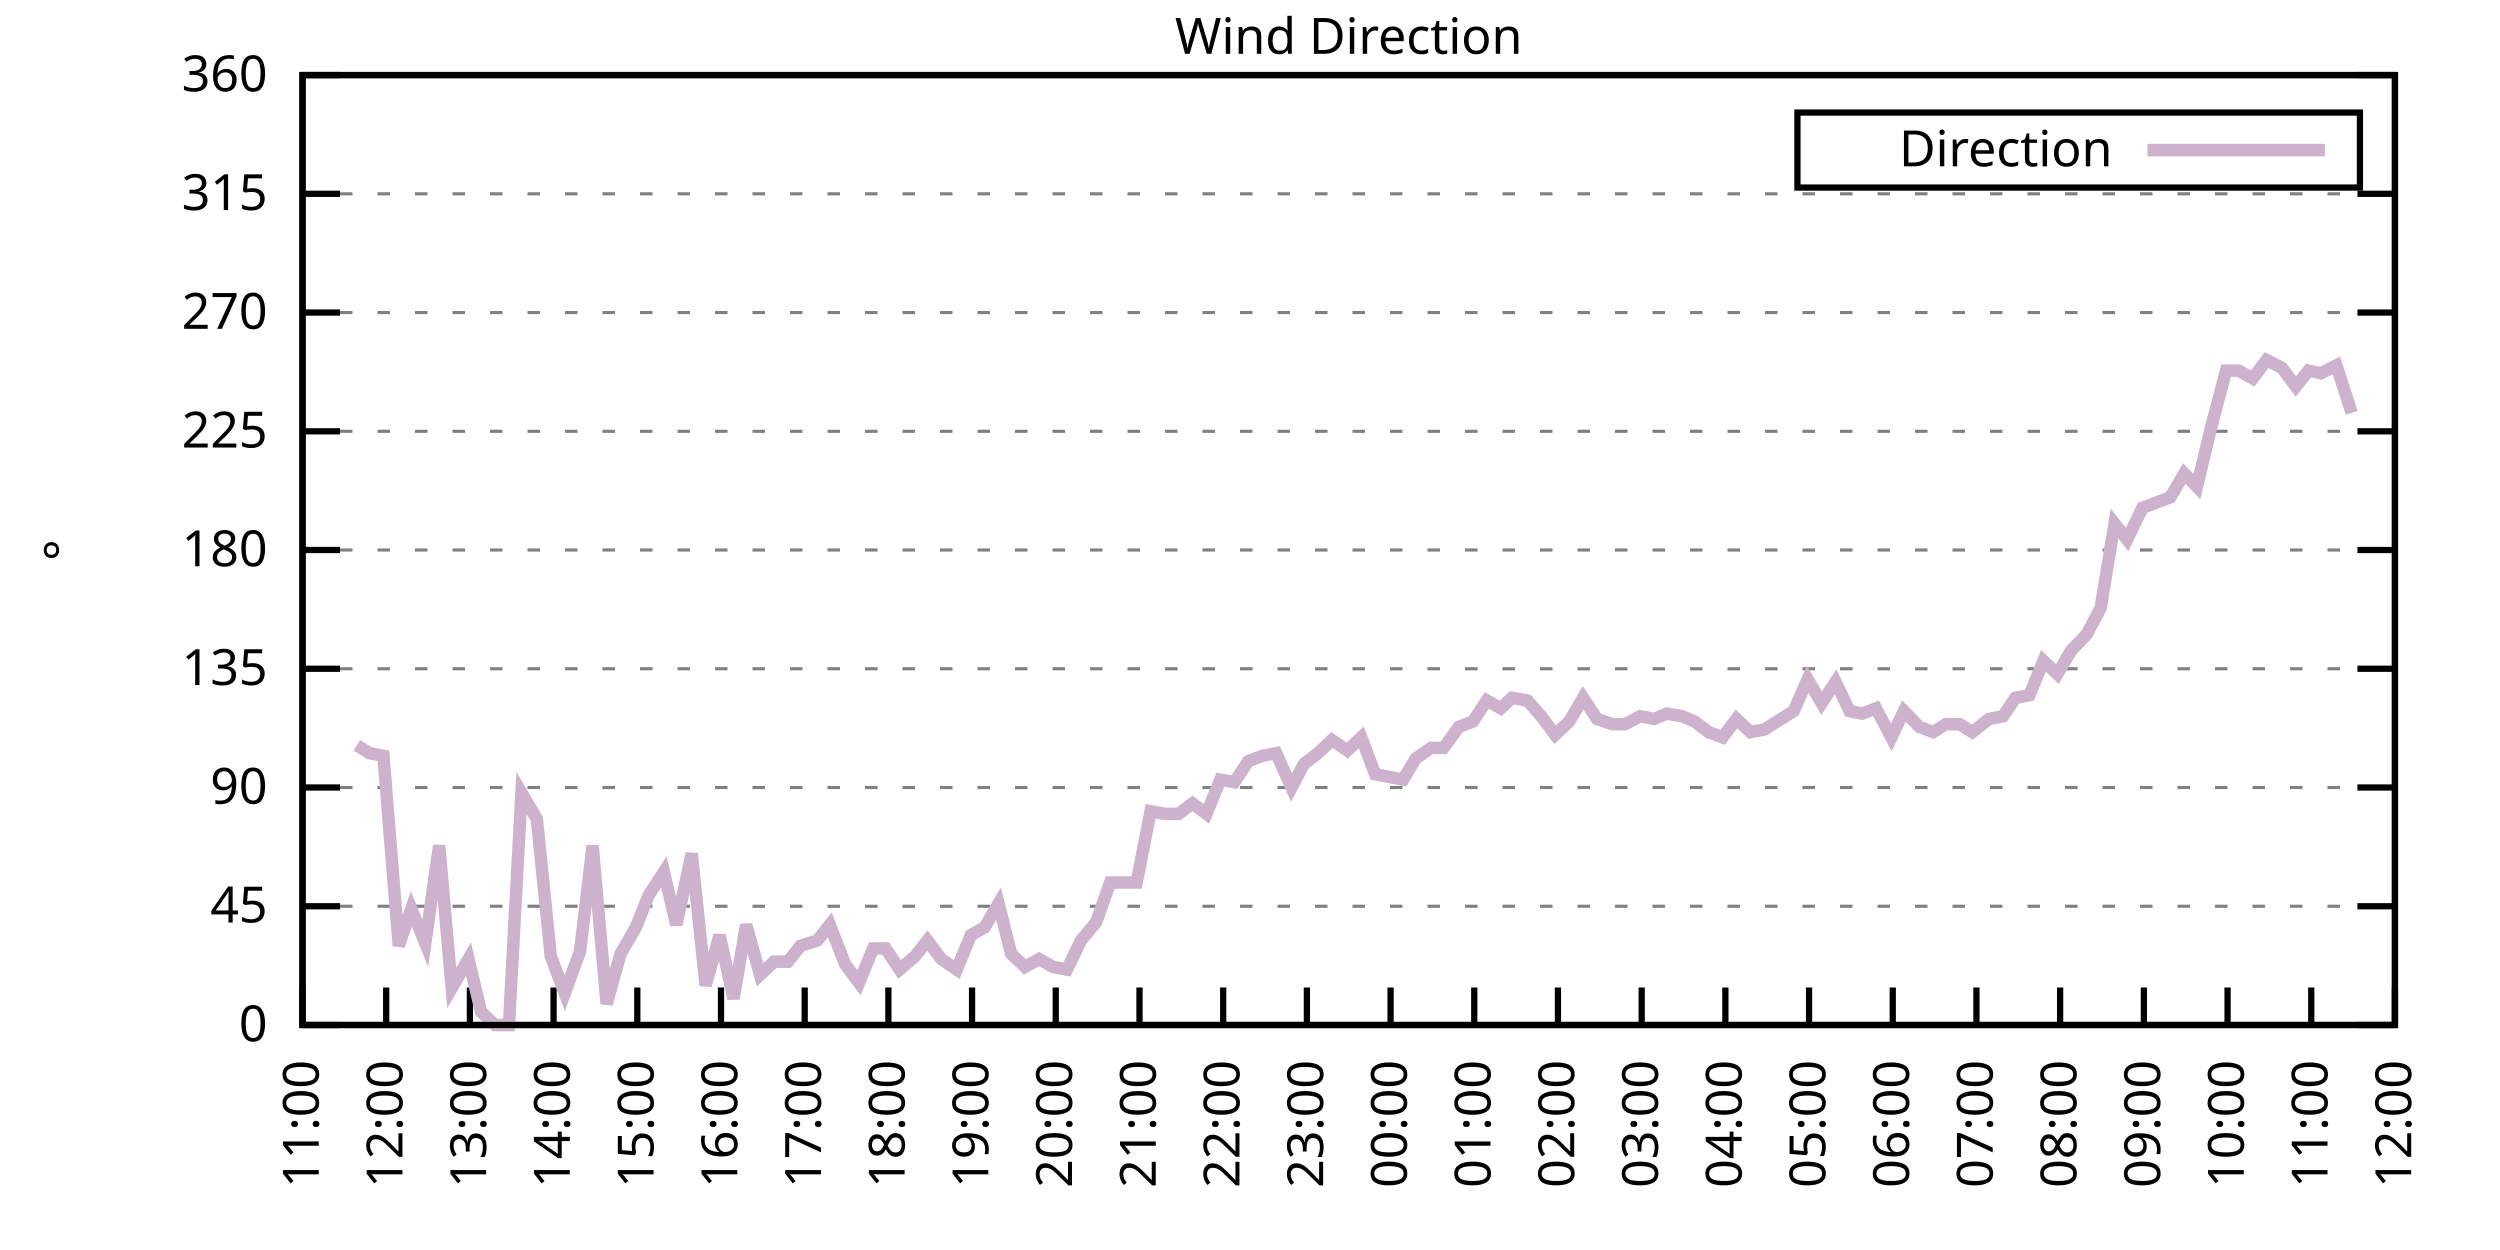
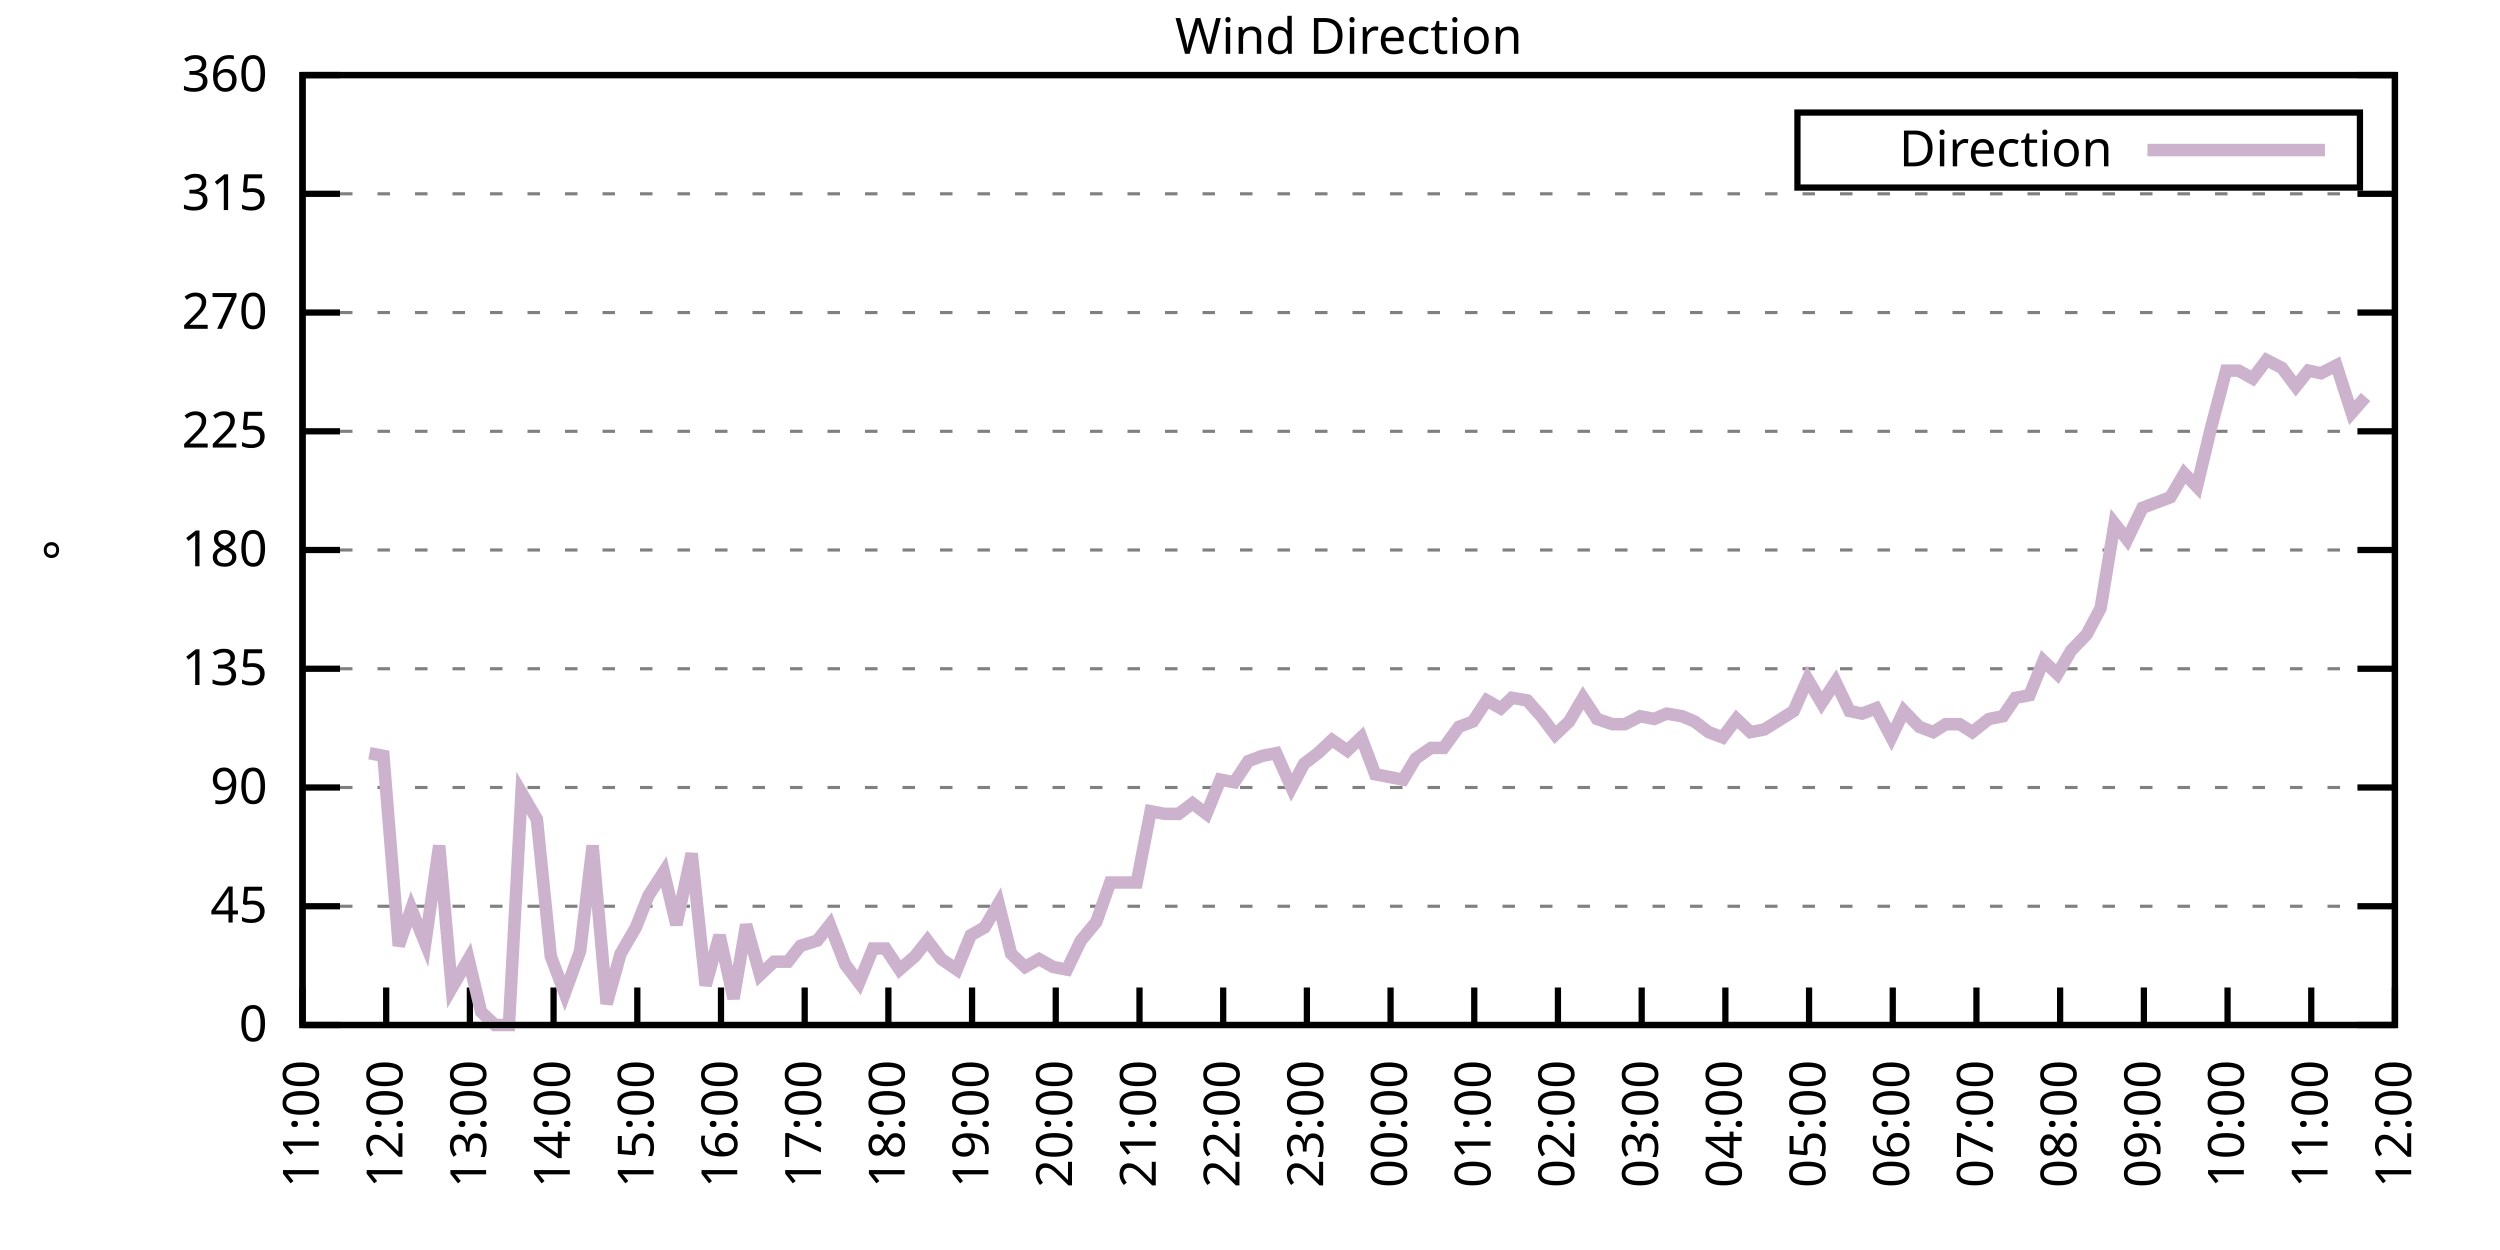
<svg xmlns="http://www.w3.org/2000/svg" xmlns:xlink="http://www.w3.org/1999/xlink" width="400" height="200" viewBox="0 0 400 200">
  <g id="gnuplot_canvas">
    <rect x="0" y="0" width="400" height="200" fill="none" />
    <defs>
      <circle id="gpDot" r="0.5" stroke-width="0.5" stroke="currentColor" />
      <path id="gpPt0" stroke-width="0.333" stroke="currentColor" d="M-1,0 h2 M0,-1 v2" />
      <path id="gpPt1" stroke-width="0.333" stroke="currentColor" d="M-1,-1 L1,1 M1,-1 L-1,1" />
      <path id="gpPt2" stroke-width="0.333" stroke="currentColor" d="M-1,0 L1,0 M0,-1 L0,1 M-1,-1 L1,1 M-1,1 L1,-1" />
      <rect id="gpPt3" stroke-width="0.333" stroke="currentColor" x="-1" y="-1" width="2" height="2" />
      <rect id="gpPt4" stroke-width="0.333" stroke="currentColor" fill="currentColor" x="-1" y="-1" width="2" height="2" />
      <circle id="gpPt5" stroke-width="0.333" stroke="currentColor" cx="0" cy="0" r="1" />
      <use xlink:href="#gpPt5" id="gpPt6" fill="currentColor" stroke="none" />
      <path id="gpPt7" stroke-width="0.333" stroke="currentColor" d="M0,-1.33 L-1.33,0.67 L1.33,0.67 z" />
      <use xlink:href="#gpPt7" id="gpPt8" fill="currentColor" stroke="none" />
      <use xlink:href="#gpPt7" id="gpPt9" stroke="currentColor" transform="rotate(180)" />
      <use xlink:href="#gpPt9" id="gpPt10" fill="currentColor" stroke="none" />
      <use xlink:href="#gpPt3" id="gpPt11" stroke="currentColor" transform="rotate(45)" />
      <use xlink:href="#gpPt11" id="gpPt12" fill="currentColor" stroke="none" />
      <path id="gpPt13" stroke-width="0.333" stroke="currentColor" d="M0,1.330 L1.265,0.411 L0.782,-1.067 L-0.782,-1.076 L-1.265,0.411 z" />
      <use xlink:href="#gpPt13" id="gpPt14" fill="currentColor" stroke="none" />
      <filter id="textbox" filterUnits="objectBoundingBox" x="0" y="0" height="1" width="1">
        <feFlood flood-color="white" flood-opacity="1" result="bgnd" />
        <feComposite in="SourceGraphic" in2="bgnd" operator="atop" />
      </filter>
      <filter id="greybox" filterUnits="objectBoundingBox" x="0" y="0" height="1" width="1">
        <feFlood flood-color="lightgrey" flood-opacity="1" result="grey" />
        <feComposite in="SourceGraphic" in2="grey" operator="atop" />
      </filter>
    </defs>
    <g fill="none" color="white" stroke="currentColor" stroke-width="1.00" stroke-linecap="butt" stroke-linejoin="miter">
</g>
    <g fill="none" color="black" stroke="currentColor" stroke-width="1.00" stroke-linecap="butt" stroke-linejoin="miter">
      <g stroke="none" shape-rendering="crispEdges">
        <polygon fill="rgb(255, 255, 255)" points="48.40,164.00 383.18,164.00 383.18,12.02 48.40,12.02 " />
      </g>
    </g>
    <g fill="none" color="black" stroke="currentColor" stroke-width="1.00" stroke-linecap="butt" stroke-linejoin="miter">
</g>
    <g fill="none" color="black" stroke="black" stroke-width="0.50" stroke-linecap="butt" stroke-linejoin="miter">
</g>
    <g fill="none" color="gray" stroke="currentColor" stroke-width="0.50" stroke-linecap="butt" stroke-linejoin="miter">
      <path stroke="gray" stroke-dasharray="2,4" class="gridline" d="M48.40,164.00 L383.19,164.00  " />
    </g>
    <g fill="none" color="gray" stroke="gray" stroke-width="1.00" stroke-linecap="butt" stroke-linejoin="miter">
</g>
    <g fill="none" color="black" stroke="currentColor" stroke-width="1.00" stroke-linecap="butt" stroke-linejoin="miter">
      <path stroke="black" d="M48.40,164.00 L54.40,164.00 M383.19,164.00 L377.19,164.00  " />
      <g transform="translate(42.80,166.60)" stroke="none" fill="black" font-family="Sans" font-size="8.00" text-anchor="end">
        <text>
          <tspan font-family="Sans"> 0</tspan>
        </text>
      </g>
    </g>
    <g fill="none" color="black" stroke="currentColor" stroke-width="1.00" stroke-linecap="butt" stroke-linejoin="miter">
</g>
    <g fill="none" color="black" stroke="black" stroke-width="0.50" stroke-linecap="butt" stroke-linejoin="miter">
</g>
    <g fill="none" color="gray" stroke="currentColor" stroke-width="0.50" stroke-linecap="butt" stroke-linejoin="miter">
      <path stroke="gray" stroke-dasharray="2,4" class="gridline" d="M48.40,145.00 L383.19,145.00  " />
    </g>
    <g fill="none" color="gray" stroke="gray" stroke-width="1.00" stroke-linecap="butt" stroke-linejoin="miter">
</g>
    <g fill="none" color="black" stroke="currentColor" stroke-width="1.00" stroke-linecap="butt" stroke-linejoin="miter">
      <path stroke="black" d="M48.40,145.00 L54.40,145.00 M383.19,145.00 L377.19,145.00  " />
      <g transform="translate(42.80,147.60)" stroke="none" fill="black" font-family="Sans" font-size="8.00" text-anchor="end">
        <text>
          <tspan font-family="Sans"> 45</tspan>
        </text>
      </g>
    </g>
    <g fill="none" color="black" stroke="currentColor" stroke-width="1.00" stroke-linecap="butt" stroke-linejoin="miter">
</g>
    <g fill="none" color="black" stroke="black" stroke-width="0.50" stroke-linecap="butt" stroke-linejoin="miter">
</g>
    <g fill="none" color="gray" stroke="currentColor" stroke-width="0.50" stroke-linecap="butt" stroke-linejoin="miter">
      <path stroke="gray" stroke-dasharray="2,4" class="gridline" d="M48.40,126.00 L383.19,126.00  " />
    </g>
    <g fill="none" color="gray" stroke="gray" stroke-width="1.00" stroke-linecap="butt" stroke-linejoin="miter">
</g>
    <g fill="none" color="black" stroke="currentColor" stroke-width="1.00" stroke-linecap="butt" stroke-linejoin="miter">
      <path stroke="black" d="M48.40,126.00 L54.40,126.00 M383.19,126.00 L377.19,126.00  " />
      <g transform="translate(42.80,128.60)" stroke="none" fill="black" font-family="Sans" font-size="8.00" text-anchor="end">
        <text>
          <tspan font-family="Sans"> 90</tspan>
        </text>
      </g>
    </g>
    <g fill="none" color="black" stroke="currentColor" stroke-width="1.00" stroke-linecap="butt" stroke-linejoin="miter">
</g>
    <g fill="none" color="black" stroke="black" stroke-width="0.50" stroke-linecap="butt" stroke-linejoin="miter">
</g>
    <g fill="none" color="gray" stroke="currentColor" stroke-width="0.50" stroke-linecap="butt" stroke-linejoin="miter">
      <path stroke="gray" stroke-dasharray="2,4" class="gridline" d="M48.40,107.00 L383.19,107.00  " />
    </g>
    <g fill="none" color="gray" stroke="gray" stroke-width="1.00" stroke-linecap="butt" stroke-linejoin="miter">
</g>
    <g fill="none" color="black" stroke="currentColor" stroke-width="1.00" stroke-linecap="butt" stroke-linejoin="miter">
      <path stroke="black" d="M48.40,107.00 L54.40,107.00 M383.19,107.00 L377.19,107.00  " />
      <g transform="translate(42.80,109.60)" stroke="none" fill="black" font-family="Sans" font-size="8.00" text-anchor="end">
        <text>
          <tspan font-family="Sans"> 135</tspan>
        </text>
      </g>
    </g>
    <g fill="none" color="black" stroke="currentColor" stroke-width="1.00" stroke-linecap="butt" stroke-linejoin="miter">
</g>
    <g fill="none" color="black" stroke="black" stroke-width="0.50" stroke-linecap="butt" stroke-linejoin="miter">
</g>
    <g fill="none" color="gray" stroke="currentColor" stroke-width="0.50" stroke-linecap="butt" stroke-linejoin="miter">
      <path stroke="gray" stroke-dasharray="2,4" class="gridline" d="M48.40,88.00 L383.19,88.00  " />
    </g>
    <g fill="none" color="gray" stroke="gray" stroke-width="1.00" stroke-linecap="butt" stroke-linejoin="miter">
</g>
    <g fill="none" color="black" stroke="currentColor" stroke-width="1.00" stroke-linecap="butt" stroke-linejoin="miter">
      <path stroke="black" d="M48.40,88.00 L54.40,88.00 M383.19,88.00 L377.19,88.00  " />
      <g transform="translate(42.80,90.60)" stroke="none" fill="black" font-family="Sans" font-size="8.00" text-anchor="end">
        <text>
          <tspan font-family="Sans"> 180</tspan>
        </text>
      </g>
    </g>
    <g fill="none" color="black" stroke="currentColor" stroke-width="1.00" stroke-linecap="butt" stroke-linejoin="miter">
</g>
    <g fill="none" color="black" stroke="black" stroke-width="0.50" stroke-linecap="butt" stroke-linejoin="miter">
</g>
    <g fill="none" color="gray" stroke="currentColor" stroke-width="0.50" stroke-linecap="butt" stroke-linejoin="miter">
      <path stroke="gray" stroke-dasharray="2,4" class="gridline" d="M48.40,69.01 L383.19,69.01  " />
    </g>
    <g fill="none" color="gray" stroke="gray" stroke-width="1.00" stroke-linecap="butt" stroke-linejoin="miter">
</g>
    <g fill="none" color="black" stroke="currentColor" stroke-width="1.00" stroke-linecap="butt" stroke-linejoin="miter">
      <path stroke="black" d="M48.40,69.01 L54.40,69.01 M383.19,69.01 L377.19,69.01  " />
      <g transform="translate(42.80,71.61)" stroke="none" fill="black" font-family="Sans" font-size="8.00" text-anchor="end">
        <text>
          <tspan font-family="Sans"> 225</tspan>
        </text>
      </g>
    </g>
    <g fill="none" color="black" stroke="currentColor" stroke-width="1.00" stroke-linecap="butt" stroke-linejoin="miter">
</g>
    <g fill="none" color="black" stroke="black" stroke-width="0.50" stroke-linecap="butt" stroke-linejoin="miter">
</g>
    <g fill="none" color="gray" stroke="currentColor" stroke-width="0.50" stroke-linecap="butt" stroke-linejoin="miter">
      <path stroke="gray" stroke-dasharray="2,4" class="gridline" d="M48.40,50.01 L383.19,50.01  " />
    </g>
    <g fill="none" color="gray" stroke="gray" stroke-width="1.00" stroke-linecap="butt" stroke-linejoin="miter">
</g>
    <g fill="none" color="black" stroke="currentColor" stroke-width="1.00" stroke-linecap="butt" stroke-linejoin="miter">
      <path stroke="black" d="M48.40,50.01 L54.40,50.01 M383.19,50.01 L377.19,50.01  " />
      <g transform="translate(42.80,52.61)" stroke="none" fill="black" font-family="Sans" font-size="8.00" text-anchor="end">
        <text>
          <tspan font-family="Sans"> 270</tspan>
        </text>
      </g>
    </g>
    <g fill="none" color="black" stroke="currentColor" stroke-width="1.00" stroke-linecap="butt" stroke-linejoin="miter">
</g>
    <g fill="none" color="black" stroke="black" stroke-width="0.50" stroke-linecap="butt" stroke-linejoin="miter">
</g>
    <g fill="none" color="gray" stroke="currentColor" stroke-width="0.50" stroke-linecap="butt" stroke-linejoin="miter">
      <path stroke="gray" stroke-dasharray="2,4" class="gridline" d="M48.40,31.01 L383.19,31.01  " />
    </g>
    <g fill="none" color="gray" stroke="gray" stroke-width="1.00" stroke-linecap="butt" stroke-linejoin="miter">
</g>
    <g fill="none" color="black" stroke="currentColor" stroke-width="1.00" stroke-linecap="butt" stroke-linejoin="miter">
      <path stroke="black" d="M48.40,31.01 L54.40,31.01 M383.19,31.01 L377.19,31.01  " />
      <g transform="translate(42.80,33.61)" stroke="none" fill="black" font-family="Sans" font-size="8.00" text-anchor="end">
        <text>
          <tspan font-family="Sans"> 315</tspan>
        </text>
      </g>
    </g>
    <g fill="none" color="black" stroke="currentColor" stroke-width="1.00" stroke-linecap="butt" stroke-linejoin="miter">
</g>
    <g fill="none" color="black" stroke="black" stroke-width="0.50" stroke-linecap="butt" stroke-linejoin="miter">
</g>
    <g fill="none" color="gray" stroke="currentColor" stroke-width="0.50" stroke-linecap="butt" stroke-linejoin="miter">
      <path stroke="gray" stroke-dasharray="2,4" class="gridline" d="M48.40,12.01 L383.19,12.01  " />
    </g>
    <g fill="none" color="gray" stroke="gray" stroke-width="1.00" stroke-linecap="butt" stroke-linejoin="miter">
</g>
    <g fill="none" color="black" stroke="currentColor" stroke-width="1.00" stroke-linecap="butt" stroke-linejoin="miter">
      <path stroke="black" d="M48.40,12.01 L54.40,12.01 M383.19,12.01 L377.19,12.01  " />
      <g transform="translate(42.80,14.61)" stroke="none" fill="black" font-family="Sans" font-size="8.00" text-anchor="end">
        <text>
          <tspan font-family="Sans"> 360</tspan>
        </text>
      </g>
    </g>
    <g fill="none" color="black" stroke="currentColor" stroke-width="1.00" stroke-linecap="butt" stroke-linejoin="miter">
      <path stroke="black" d="M48.40,164.00 L48.40,158.00  " />
      <g transform="translate(51.00,169.60) rotate(270.00)" stroke="none" fill="black" font-family="Sans" font-size="8.00" text-anchor="end">
        <text>
          <tspan font-family="Sans">11:00</tspan>
        </text>
      </g>
    </g>
    <g fill="none" color="black" stroke="currentColor" stroke-width="1.00" stroke-linecap="butt" stroke-linejoin="miter">
      <path stroke="black" d="M61.79,164.00 L61.79,158.00  " />
      <g transform="translate(64.39,169.60) rotate(270.00)" stroke="none" fill="black" font-family="Sans" font-size="8.00" text-anchor="end">
        <text>
          <tspan font-family="Sans">12:00</tspan>
        </text>
      </g>
    </g>
    <g fill="none" color="black" stroke="currentColor" stroke-width="1.00" stroke-linecap="butt" stroke-linejoin="miter">
      <path stroke="black" d="M75.18,164.00 L75.18,158.00  " />
      <g transform="translate(77.78,169.60) rotate(270.00)" stroke="none" fill="black" font-family="Sans" font-size="8.00" text-anchor="end">
        <text>
          <tspan font-family="Sans">13:00</tspan>
        </text>
      </g>
    </g>
    <g fill="none" color="black" stroke="currentColor" stroke-width="1.00" stroke-linecap="butt" stroke-linejoin="miter">
      <path stroke="black" d="M88.57,164.00 L88.57,158.00  " />
      <g transform="translate(91.17,169.60) rotate(270.00)" stroke="none" fill="black" font-family="Sans" font-size="8.00" text-anchor="end">
        <text>
          <tspan font-family="Sans">14:00</tspan>
        </text>
      </g>
    </g>
    <g fill="none" color="black" stroke="currentColor" stroke-width="1.00" stroke-linecap="butt" stroke-linejoin="miter">
      <path stroke="black" d="M101.97,164.00 L101.97,158.00  " />
      <g transform="translate(104.57,169.60) rotate(270.00)" stroke="none" fill="black" font-family="Sans" font-size="8.00" text-anchor="end">
        <text>
          <tspan font-family="Sans">15:00</tspan>
        </text>
      </g>
    </g>
    <g fill="none" color="black" stroke="currentColor" stroke-width="1.00" stroke-linecap="butt" stroke-linejoin="miter">
      <path stroke="black" d="M115.36,164.00 L115.36,158.00  " />
      <g transform="translate(117.96,169.60) rotate(270.00)" stroke="none" fill="black" font-family="Sans" font-size="8.00" text-anchor="end">
        <text>
          <tspan font-family="Sans">16:00</tspan>
        </text>
      </g>
    </g>
    <g fill="none" color="black" stroke="currentColor" stroke-width="1.00" stroke-linecap="butt" stroke-linejoin="miter">
      <path stroke="black" d="M128.75,164.00 L128.75,158.00  " />
      <g transform="translate(131.35,169.60) rotate(270.00)" stroke="none" fill="black" font-family="Sans" font-size="8.00" text-anchor="end">
        <text>
          <tspan font-family="Sans">17:00</tspan>
        </text>
      </g>
    </g>
    <g fill="none" color="black" stroke="currentColor" stroke-width="1.00" stroke-linecap="butt" stroke-linejoin="miter">
      <path stroke="black" d="M142.14,164.00 L142.14,158.00  " />
      <g transform="translate(144.74,169.60) rotate(270.00)" stroke="none" fill="black" font-family="Sans" font-size="8.00" text-anchor="end">
        <text>
          <tspan font-family="Sans">18:00</tspan>
        </text>
      </g>
    </g>
    <g fill="none" color="black" stroke="currentColor" stroke-width="1.00" stroke-linecap="butt" stroke-linejoin="miter">
      <path stroke="black" d="M155.53,164.00 L155.53,158.00  " />
      <g transform="translate(158.13,169.60) rotate(270.00)" stroke="none" fill="black" font-family="Sans" font-size="8.00" text-anchor="end">
        <text>
          <tspan font-family="Sans">19:00</tspan>
        </text>
      </g>
    </g>
    <g fill="none" color="black" stroke="currentColor" stroke-width="1.00" stroke-linecap="butt" stroke-linejoin="miter">
      <path stroke="black" d="M168.92,164.00 L168.92,158.00  " />
      <g transform="translate(171.52,169.60) rotate(270.00)" stroke="none" fill="black" font-family="Sans" font-size="8.00" text-anchor="end">
        <text>
          <tspan font-family="Sans">20:00</tspan>
        </text>
      </g>
    </g>
    <g fill="none" color="black" stroke="currentColor" stroke-width="1.00" stroke-linecap="butt" stroke-linejoin="miter">
      <path stroke="black" d="M182.32,164.00 L182.32,158.00  " />
      <g transform="translate(184.92,169.60) rotate(270.00)" stroke="none" fill="black" font-family="Sans" font-size="8.00" text-anchor="end">
        <text>
          <tspan font-family="Sans">21:00</tspan>
        </text>
      </g>
    </g>
    <g fill="none" color="black" stroke="currentColor" stroke-width="1.00" stroke-linecap="butt" stroke-linejoin="miter">
      <path stroke="black" d="M195.71,164.00 L195.71,158.00  " />
      <g transform="translate(198.31,169.60) rotate(270.00)" stroke="none" fill="black" font-family="Sans" font-size="8.00" text-anchor="end">
        <text>
          <tspan font-family="Sans">22:00</tspan>
        </text>
      </g>
    </g>
    <g fill="none" color="black" stroke="currentColor" stroke-width="1.00" stroke-linecap="butt" stroke-linejoin="miter">
      <path stroke="black" d="M209.10,164.00 L209.10,158.00  " />
      <g transform="translate(211.70,169.60) rotate(270.00)" stroke="none" fill="black" font-family="Sans" font-size="8.00" text-anchor="end">
        <text>
          <tspan font-family="Sans">23:00</tspan>
        </text>
      </g>
    </g>
    <g fill="none" color="black" stroke="currentColor" stroke-width="1.00" stroke-linecap="butt" stroke-linejoin="miter">
      <path stroke="black" d="M222.49,164.00 L222.49,158.00  " />
      <g transform="translate(225.09,169.60) rotate(270.00)" stroke="none" fill="black" font-family="Sans" font-size="8.00" text-anchor="end">
        <text>
          <tspan font-family="Sans">00:00</tspan>
        </text>
      </g>
    </g>
    <g fill="none" color="black" stroke="currentColor" stroke-width="1.00" stroke-linecap="butt" stroke-linejoin="miter">
      <path stroke="black" d="M235.88,164.00 L235.88,158.00  " />
      <g transform="translate(238.48,169.60) rotate(270.00)" stroke="none" fill="black" font-family="Sans" font-size="8.00" text-anchor="end">
        <text>
          <tspan font-family="Sans">01:00</tspan>
        </text>
      </g>
    </g>
    <g fill="none" color="black" stroke="currentColor" stroke-width="1.00" stroke-linecap="butt" stroke-linejoin="miter">
      <path stroke="black" d="M249.27,164.00 L249.27,158.00  " />
      <g transform="translate(251.87,169.60) rotate(270.00)" stroke="none" fill="black" font-family="Sans" font-size="8.00" text-anchor="end">
        <text>
          <tspan font-family="Sans">02:00</tspan>
        </text>
      </g>
    </g>
    <g fill="none" color="black" stroke="currentColor" stroke-width="1.00" stroke-linecap="butt" stroke-linejoin="miter">
      <path stroke="black" d="M262.67,164.00 L262.67,158.00  " />
      <g transform="translate(265.27,169.60) rotate(270.00)" stroke="none" fill="black" font-family="Sans" font-size="8.00" text-anchor="end">
        <text>
          <tspan font-family="Sans">03:00</tspan>
        </text>
      </g>
    </g>
    <g fill="none" color="black" stroke="currentColor" stroke-width="1.00" stroke-linecap="butt" stroke-linejoin="miter">
      <path stroke="black" d="M276.06,164.00 L276.06,158.00  " />
      <g transform="translate(278.66,169.60) rotate(270.00)" stroke="none" fill="black" font-family="Sans" font-size="8.00" text-anchor="end">
        <text>
          <tspan font-family="Sans">04:00</tspan>
        </text>
      </g>
    </g>
    <g fill="none" color="black" stroke="currentColor" stroke-width="1.00" stroke-linecap="butt" stroke-linejoin="miter">
      <path stroke="black" d="M289.45,164.00 L289.45,158.00  " />
      <g transform="translate(292.05,169.60) rotate(270.00)" stroke="none" fill="black" font-family="Sans" font-size="8.00" text-anchor="end">
        <text>
          <tspan font-family="Sans">05:00</tspan>
        </text>
      </g>
    </g>
    <g fill="none" color="black" stroke="currentColor" stroke-width="1.00" stroke-linecap="butt" stroke-linejoin="miter">
      <path stroke="black" d="M302.84,164.00 L302.84,158.00  " />
      <g transform="translate(305.44,169.60) rotate(270.00)" stroke="none" fill="black" font-family="Sans" font-size="8.00" text-anchor="end">
        <text>
          <tspan font-family="Sans">06:00</tspan>
        </text>
      </g>
    </g>
    <g fill="none" color="black" stroke="currentColor" stroke-width="1.00" stroke-linecap="butt" stroke-linejoin="miter">
      <path stroke="black" d="M316.23,164.00 L316.23,158.00  " />
      <g transform="translate(318.83,169.60) rotate(270.00)" stroke="none" fill="black" font-family="Sans" font-size="8.00" text-anchor="end">
        <text>
          <tspan font-family="Sans">07:00</tspan>
        </text>
      </g>
    </g>
    <g fill="none" color="black" stroke="currentColor" stroke-width="1.00" stroke-linecap="butt" stroke-linejoin="miter">
      <path stroke="black" d="M329.62,164.00 L329.62,158.00  " />
      <g transform="translate(332.22,169.60) rotate(270.00)" stroke="none" fill="black" font-family="Sans" font-size="8.00" text-anchor="end">
        <text>
          <tspan font-family="Sans">08:00</tspan>
        </text>
      </g>
    </g>
    <g fill="none" color="black" stroke="currentColor" stroke-width="1.00" stroke-linecap="butt" stroke-linejoin="miter">
      <path stroke="black" d="M343.02,164.00 L343.02,158.00  " />
      <g transform="translate(345.62,169.60) rotate(270.00)" stroke="none" fill="black" font-family="Sans" font-size="8.00" text-anchor="end">
        <text>
          <tspan font-family="Sans">09:00</tspan>
        </text>
      </g>
    </g>
    <g fill="none" color="black" stroke="currentColor" stroke-width="1.00" stroke-linecap="butt" stroke-linejoin="miter">
      <path stroke="black" d="M356.41,164.00 L356.41,158.00  " />
      <g transform="translate(359.01,169.60) rotate(270.00)" stroke="none" fill="black" font-family="Sans" font-size="8.00" text-anchor="end">
        <text>
          <tspan font-family="Sans">10:00</tspan>
        </text>
      </g>
    </g>
    <g fill="none" color="black" stroke="currentColor" stroke-width="1.00" stroke-linecap="butt" stroke-linejoin="miter">
      <path stroke="black" d="M369.80,164.00 L369.80,158.00  " />
      <g transform="translate(372.40,169.60) rotate(270.00)" stroke="none" fill="black" font-family="Sans" font-size="8.00" text-anchor="end">
        <text>
          <tspan font-family="Sans">11:00</tspan>
        </text>
      </g>
    </g>
    <g fill="none" color="black" stroke="currentColor" stroke-width="1.00" stroke-linecap="butt" stroke-linejoin="miter">
      <path stroke="black" d="M383.19,164.00 L383.19,158.00  " />
      <g transform="translate(385.79,169.60) rotate(270.00)" stroke="none" fill="black" font-family="Sans" font-size="8.00" text-anchor="end">
        <text>
          <tspan font-family="Sans">12:00</tspan>
        </text>
      </g>
    </g>
    <g fill="none" color="black" stroke="currentColor" stroke-width="1.00" stroke-linecap="butt" stroke-linejoin="miter">
</g>
    <g fill="none" color="black" stroke="currentColor" stroke-width="1.00" stroke-linecap="butt" stroke-linejoin="miter">
      <path stroke="black" d="M48.40,12.01 L48.40,164.00 L383.19,164.00 L383.19,12.01 L48.40,12.01 Z  " />
    </g>
    <g fill="none" color="black" stroke="currentColor" stroke-width="1.00" stroke-linecap="butt" stroke-linejoin="miter">
</g>
    <g fill="none" color="black" stroke="currentColor" stroke-width="1.00" stroke-linecap="butt" stroke-linejoin="miter">
      <path stroke="black" d="M287.59,30.01 L287.59,18.01 L377.59,18.01 L377.59,30.01 L287.59,30.01 Z  " />
    </g>
    <g id="Wind_direction_plot_1">
      <g fill="none" color="white" stroke="black" stroke-width="2.00" stroke-linecap="butt" stroke-linejoin="miter">
</g>
      <g fill="none" color="black" stroke="currentColor" stroke-width="2.00" stroke-linecap="butt" stroke-linejoin="miter">
        <g transform="translate(337.99,26.61)" stroke="none" fill="black" font-family="Sans" font-size="8.00" text-anchor="end">
          <text>
            <tspan font-family="Sans">Direction</tspan>
          </text>
        </g>
      </g>
      <g fill="none" color="black" stroke="currentColor" stroke-width="2.00" stroke-linecap="butt" stroke-linejoin="miter">
-         <path stroke="rgb(204, 178, 204)" d="M343.59,24.01 L371.99,24.01 M57.10,119.25 L59.11,120.51 L61.35,120.94 L63.80,151.33 L65.81,145.42 L68.04,150.91   L70.27,135.29 L72.28,158.09 L74.96,153.45 L76.97,161.89 L79.20,164.00 L81.43,164.00 L83.44,126.85 L85.90,131.07   L88.13,153.02 L90.36,158.93 L92.82,152.18 L94.82,135.29 L97.06,160.62 L99.29,152.60 L101.74,148.38 L103.75,143.31   L106.21,139.51 L108.22,147.96 L110.67,136.56 L112.90,157.67 L115.13,149.65 L117.37,159.78 L119.38,147.96 L121.61,155.98   L123.84,153.87 L126.07,153.87 L128.08,151.33 L130.76,150.49 L132.77,147.96 L135.22,154.29 L137.45,157.24 L139.69,151.76   L141.69,151.76 L143.93,155.13 L146.38,153.02 L148.39,150.49 L150.62,153.45 L153.08,155.13 L155.31,149.65 L157.54,148.38   L159.77,144.58 L161.78,152.60 L164.01,154.71 L166.25,153.45 L168.48,154.71 L170.71,155.13 L172.94,150.49 L175.40,147.53   L177.63,141.20 L181.87,141.20 L184.10,129.80 L186.33,130.22 L188.57,130.22 L190.80,128.54 L193.03,130.22 L195.26,124.74   L197.49,125.16 L199.73,121.78 L201.96,120.94 L204.19,120.51 L206.64,126.00 L208.65,122.20 L210.88,120.51 L213.12,118.40   L215.57,120.09 L217.80,117.98 L220.04,123.89 L222.27,124.31 L224.50,124.74 L226.51,121.36 L228.96,119.67 L230.97,119.67   L233.43,116.29 L235.66,115.45 L237.89,112.07 L240.12,113.34 L241.91,111.65 L244.36,112.07 L246.60,114.60 L248.83,117.56   L251.06,115.45 L253.29,111.65 L255.52,115.03 L257.98,115.87 L259.99,115.87 L262.44,114.60 L264.67,115.03 L266.68,114.18   L269.14,114.60 L271.15,115.45 L273.38,117.14 L275.61,117.98 L277.84,115.03 L280.07,117.14 L282.31,116.71 L284.32,115.45   L286.99,113.76 L289.23,108.69 L291.46,112.49 L293.69,109.11 L295.92,113.76 L297.93,114.18 L300.16,113.34 L302.62,117.98   L304.63,113.76 L307.08,116.29 L309.31,117.14 L311.32,115.87 L313.55,115.87 L315.56,117.14 L318.24,115.03 L320.47,114.60   L322.48,111.65 L324.71,111.23 L326.95,105.74 L329.18,107.85 L331.41,104.05 L333.86,101.52 L336.10,97.29 L338.33,83.78   L340.34,86.32 L342.79,81.25 L345.02,80.41 L347.26,79.56 L349.49,75.76 L351.50,77.87 L353.73,68.58 L356.18,59.30   L358.19,59.30 L360.42,60.56 L362.66,57.61 L365.11,58.87 L367.34,61.83 L369.35,59.30 L371.36,59.72 L373.82,58.45   L376.27,66.05  " />
+         <path stroke="rgb(204, 178, 204)" d="M343.59,24.01 L371.99,24.01 M59.11,120.51 L61.35,120.94 L63.80,151.33 L65.81,145.42 L68.04,150.91 L70.27,135.29   L72.28,158.09 L74.96,153.45 L76.97,161.89 L79.20,164.00 L81.43,164.00 L83.44,126.85 L85.90,131.07 L88.13,153.02   L90.36,158.93 L92.82,152.18 L94.82,135.29 L97.06,160.62 L99.29,152.60 L101.74,148.38 L103.75,143.31 L106.21,139.51   L108.22,147.96 L110.67,136.56 L112.90,157.67 L115.13,149.65 L117.37,159.78 L119.38,147.96 L121.61,155.98 L123.84,153.87   L126.07,153.87 L128.08,151.33 L130.76,150.49 L132.77,147.96 L135.22,154.29 L137.45,157.24 L139.69,151.76 L141.69,151.76   L143.93,155.13 L146.38,153.02 L148.39,150.49 L150.62,153.45 L153.08,155.13 L155.31,149.65 L157.54,148.38 L159.77,144.58   L161.78,152.60 L164.01,154.71 L166.25,153.45 L168.48,154.71 L170.71,155.13 L172.94,150.49 L175.40,147.53 L177.63,141.20   L181.87,141.20 L184.10,129.80 L186.33,130.22 L188.57,130.22 L190.80,128.54 L193.03,130.22 L195.26,124.74 L197.49,125.16   L199.73,121.78 L201.96,120.94 L204.19,120.51 L206.64,126.00 L208.65,122.20 L210.88,120.51 L213.12,118.40 L215.57,120.09   L217.80,117.98 L220.04,123.89 L222.27,124.31 L224.50,124.74 L226.51,121.36 L228.96,119.67 L230.97,119.67 L233.43,116.29   L235.66,115.45 L237.89,112.07 L240.12,113.34 L241.91,111.65 L244.36,112.07 L246.60,114.60 L248.83,117.56 L251.06,115.45   L253.29,111.65 L255.52,115.03 L257.98,115.87 L259.99,115.87 L262.44,114.60 L264.67,115.03 L266.68,114.18 L269.14,114.60   L271.15,115.45 L273.38,117.14 L275.61,117.98 L277.84,115.03 L280.07,117.14 L282.31,116.71 L284.32,115.45 L286.99,113.76   L289.23,108.69 L291.46,112.49 L293.69,109.11 L295.92,113.76 L297.93,114.18 L300.16,113.34 L302.62,117.98 L304.63,113.76   L307.08,116.29 L309.31,117.14 L311.32,115.87 L313.55,115.87 L315.56,117.14 L318.24,115.03 L320.47,114.60 L322.48,111.65   L324.71,111.23 L326.95,105.74 L329.18,107.85 L331.41,104.05 L333.86,101.52 L336.10,97.29 L338.33,83.78 L340.34,86.32   L342.79,81.25 L345.02,80.41 L347.26,79.56 L349.49,75.76 L351.50,77.87 L353.73,68.58 L356.18,59.30 L358.19,59.30   L360.42,60.56 L362.66,57.61 L365.11,58.87 L367.34,61.83 L369.35,59.30 L371.36,59.72 L373.82,58.45 L376.27,66.05   L378.50,63.52  " />
      </g>
    </g>
    <g fill="none" color="black" stroke="currentColor" stroke-width="2.00" stroke-linecap="butt" stroke-linejoin="miter">
</g>
    <g fill="none" color="black" stroke="black" stroke-width="1.00" stroke-linecap="butt" stroke-linejoin="miter">
</g>
    <g fill="none" color="black" stroke="currentColor" stroke-width="1.00" stroke-linecap="butt" stroke-linejoin="miter">
      <path stroke="black" d="M48.40,12.01 L48.40,164.00 L383.19,164.00 L383.19,12.01 L48.40,12.01 Z  " />
      <g transform="translate(12.80,88.01) rotate(270.00)" stroke="none" fill="black" font-family="Sans" font-size="8.00" text-anchor="middle">
        <text>
          <tspan font-family="Sans">°</tspan>
        </text>
      </g>
    </g>
    <g fill="none" color="black" stroke="currentColor" stroke-width="1.00" stroke-linecap="butt" stroke-linejoin="miter">
</g>
    <g fill="none" color="black" stroke="currentColor" stroke-width="1.00" stroke-linecap="butt" stroke-linejoin="miter">
      <g transform="translate(215.79,8.61)" stroke="none" fill="black" font-family="Sans" font-size="8.00" text-anchor="middle">
        <text>
          <tspan font-family="Sans">Wind Direction</tspan>
        </text>
      </g>
    </g>
    <g fill="none" color="black" stroke="currentColor" stroke-width="1.00" stroke-linecap="butt" stroke-linejoin="miter">
</g>
  </g>
</svg>
